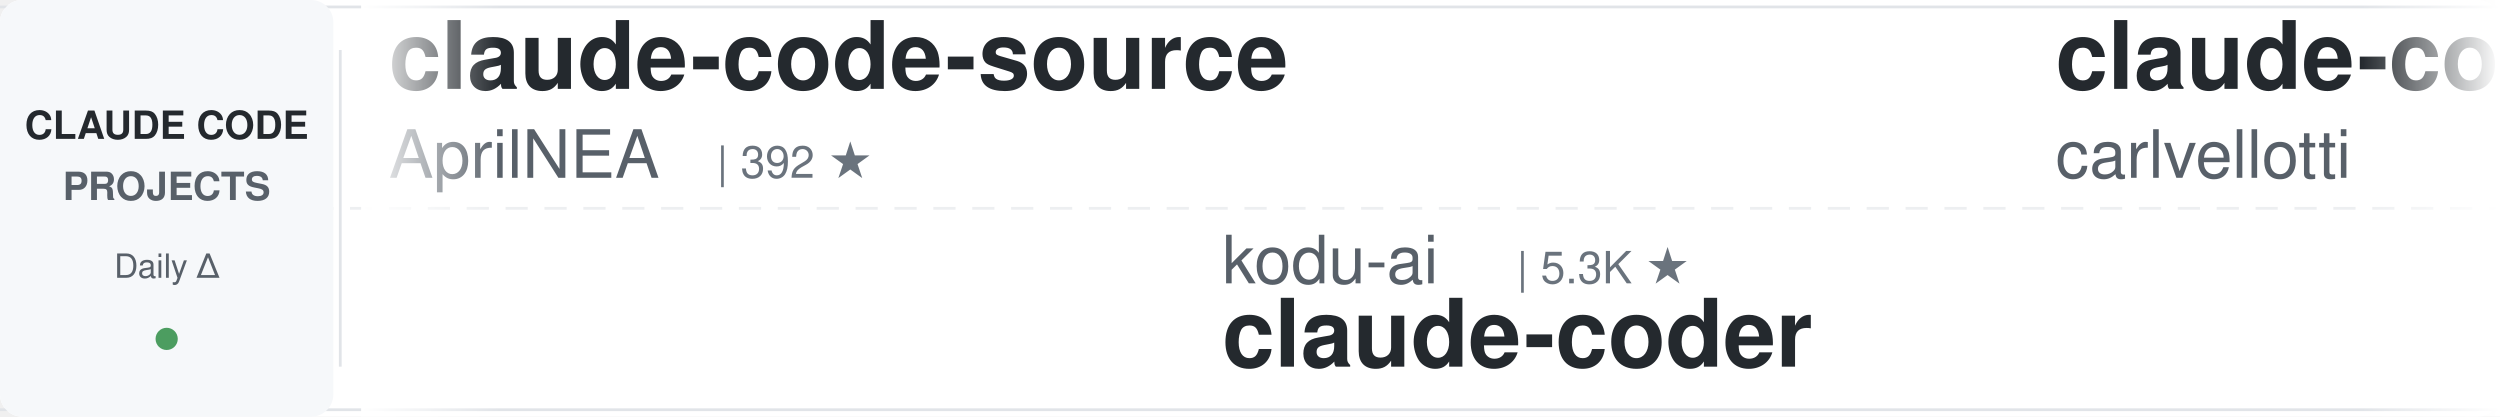
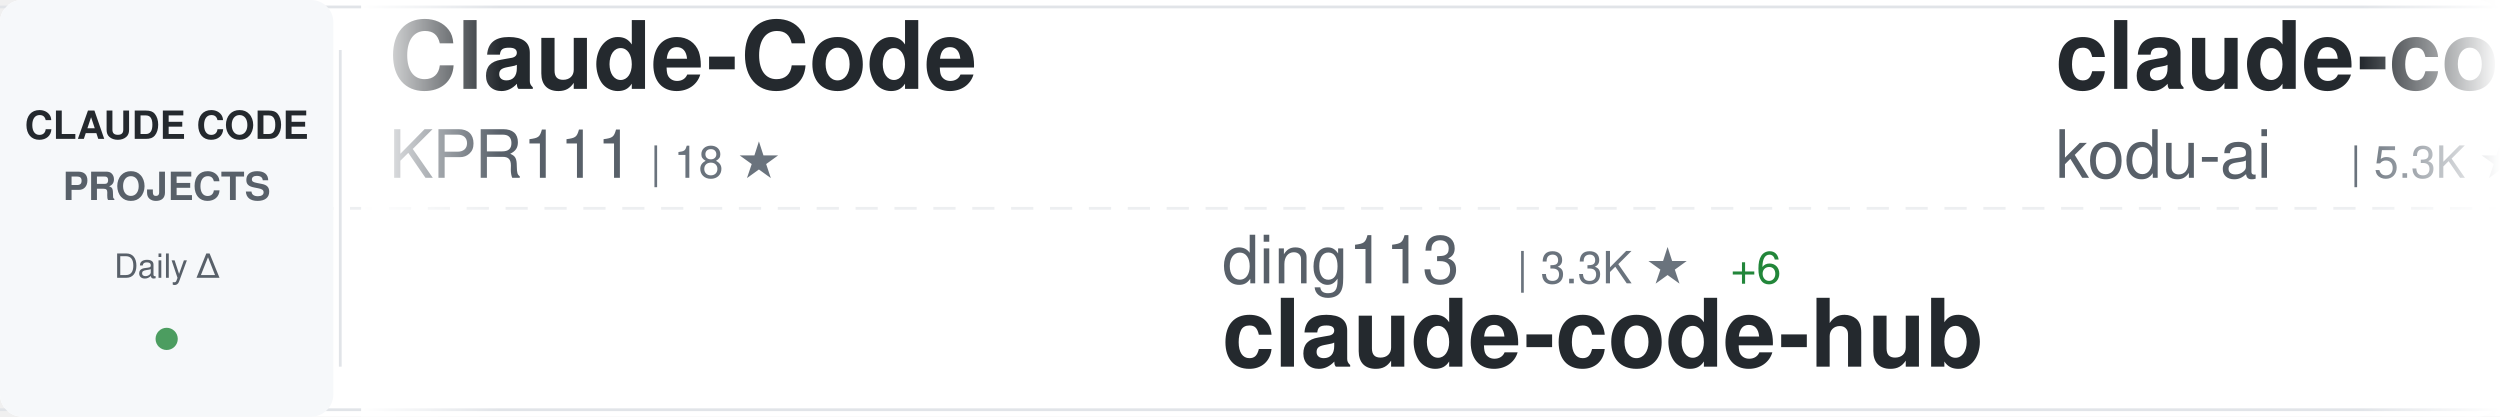
<svg xmlns="http://www.w3.org/2000/svg" width="900" height="150">
  <defs>
    <linearGradient id="awesomeLeftFade" x1="0%" y1="0%" x2="100%" y2="0%">
      <stop offset="0%" style="stop-color:#ffffff;stop-opacity:1" />
      <stop offset="100%" style="stop-color:#ffffff;stop-opacity:0" />
    </linearGradient>
    <linearGradient id="awesomeRightFade" x1="0%" y1="0%" x2="100%" y2="0%">
      <stop offset="0%" style="stop-color:#ffffff;stop-opacity:0" />
      <stop offset="100%" style="stop-color:#ffffff;stop-opacity:1" />
    </linearGradient>
  </defs>
  <rect width="900" height="150" fill="#ffffff" rx="8" />
  <rect x="0" y="2" width="900" height="1" fill="#e1e4e8" />
  <rect x="0" y="147" width="900" height="1" fill="#e1e4e8" />
  <line x1="0" y1="75" x2="900" y2="75" stroke="#e1e4e8" stroke-width="1" stroke-dasharray="8 6" opacity="0.6" />
  <rect x="0" y="0" width="120" height="150" fill="#f6f8fa" rx="8" />
  <text x="60" y="50" font-family="-apple-system, BlinkMacSystemFont, 'Segoe UI', Helvetica, Arial, sans-serif" font-size="14" font-weight="600" fill="#24292e" text-anchor="middle">CLAUDE CODE</text>
  <text x="60" y="72" font-family="-apple-system, BlinkMacSystemFont, 'Segoe UI', Helvetica, Arial, sans-serif" font-size="14" font-weight="600" fill="#586069" text-anchor="middle">PROJECTS</text>
  <text x="60" y="100" font-family="-apple-system, BlinkMacSystemFont, 'Segoe UI', Helvetica, Arial, sans-serif" font-size="12" font-weight="500" fill="#586069" text-anchor="middle">Daily Δ</text>
  <circle cx="60" cy="122" r="4" fill="#22863a" opacity="0.8" />
  <rect x="122" y="18" width="1" height="114" fill="#e1e4e8" />
  <clipPath id="awesomeTickerClip">
    <rect x="130" y="0" width="770" height="150" />
  </clipPath>
  <g clip-path="url(#awesomeTickerClip)">
    <g id="awesomeTickerItems">
      <animateTransform attributeName="transform" attributeType="XML" type="translate" from="0 0" to="-3000 0" dur="54s" repeatCount="indefinite" />
      <g transform="translate(0, 0)">
+         <text x="140" y="32" font-family="-apple-system, BlinkMacSystemFont, 'Segoe UI', Helvetica, Arial, sans-serif" font-size="34" font-weight="600" fill="#24292e">Claude-Code</text>
+         <text x="140" y="64" font-family="-apple-system, BlinkMacSystemFont, 'Segoe UI', Helvetica, Arial, sans-serif" font-size="24" font-weight="400" fill="#586069">KPR111</text>
+         <text x="234" y="64" font-family="-apple-system, BlinkMacSystemFont, 'Segoe UI', Helvetica, Arial, sans-serif" font-size="16" font-weight="500" fill="#6a737d">| 18 ★</text>
+       </g>
+       <g transform="translate(300, 0)">
+         <text x="140" y="102" font-family="-apple-system, BlinkMacSystemFont, 'Segoe UI', Helvetica, Arial, sans-serif" font-size="24" font-weight="400" fill="#586069">ding113</text>
+         <text x="246" y="102" font-family="-apple-system, BlinkMacSystemFont, 'Segoe UI', Helvetica, Arial, sans-serif" font-size="16" font-weight="500" fill="#6a737d">| 3.3K ★</text>
+         <text x="323" y="102" font-family="-apple-system, BlinkMacSystemFont, 'Segoe UI', Helvetica, Arial, sans-serif" font-size="16" font-weight="500" fill="#22863a"> +6</text>
+         <text x="140" y="132" font-family="-apple-system, BlinkMacSystemFont, 'Segoe UI', Helvetica, Arial, sans-serif" font-size="34" font-weight="600" fill="#24292e">claude-code-hub</text>
+       </g>
+       <g transform="translate(600, 0)">
+         <text x="140" y="32" font-family="-apple-system, BlinkMacSystemFont, 'Segoe UI', Helvetica, Arial, sans-serif" font-size="34" font-weight="600" fill="#24292e">claude-coder</text>
+         <text x="140" y="64" font-family="-apple-system, BlinkMacSystemFont, 'Segoe UI', Helvetica, Arial, sans-serif" font-size="24" font-weight="400" fill="#586069">kodu-ai</text>
+         <text x="246" y="64" font-family="-apple-system, BlinkMacSystemFont, 'Segoe UI', Helvetica, Arial, sans-serif" font-size="16" font-weight="500" fill="#6a737d">| 5.3K ★</text>
+       </g>
+       <g transform="translate(900, 0)">
+         <text x="140" y="102" font-family="-apple-system, BlinkMacSystemFont, 'Segoe UI', Helvetica, Arial, sans-serif" font-size="24" font-weight="400" fill="#586069">lorryjovens-hub</text>
+         <text x="342" y="102" font-family="-apple-system, BlinkMacSystemFont, 'Segoe UI', Helvetica, Arial, sans-serif" font-size="16" font-weight="500" fill="#6a737d">| 1.7K ★</text>
+         <text x="140" y="132" font-family="-apple-system, BlinkMacSystemFont, 'Segoe UI', Helvetica, Arial, sans-serif" font-size="34" font-weight="600" fill="#24292e">claude-code-rust</text>
+       </g>
+       <g transform="translate(1200, 0)">
+         <text x="140" y="32" font-family="-apple-system, BlinkMacSystemFont, 'Segoe UI', Helvetica, Arial, sans-serif" font-size="34" font-weight="600" fill="#24292e">claude-code-guide</text>
+         <text x="140" y="64" font-family="-apple-system, BlinkMacSystemFont, 'Segoe UI', Helvetica, Arial, sans-serif" font-size="24" font-weight="400" fill="#586069">Cranot</text>
+         <text x="234" y="64" font-family="-apple-system, BlinkMacSystemFont, 'Segoe UI', Helvetica, Arial, sans-serif" font-size="16" font-weight="500" fill="#6a737d">| 2.8K ★</text>
+       </g>
+       <g transform="translate(1500, 0)">
+         <text x="140" y="102" font-family="-apple-system, BlinkMacSystemFont, 'Segoe UI', Helvetica, Arial, sans-serif" font-size="24" font-weight="400" fill="#586069">pengchengneo</text>
+         <text x="306" y="102" font-family="-apple-system, BlinkMacSystemFont, 'Segoe UI', Helvetica, Arial, sans-serif" font-size="16" font-weight="500" fill="#6a737d">| 1.7K ★</text>
+         <text x="383" y="102" font-family="-apple-system, BlinkMacSystemFont, 'Segoe UI', Helvetica, Arial, sans-serif" font-size="16" font-weight="500" fill="#22863a"> +4</text>
+         <text x="140" y="132" font-family="-apple-system, BlinkMacSystemFont, 'Segoe UI', Helvetica, Arial, sans-serif" font-size="34" font-weight="600" fill="#24292e">Claude-Code</text>
+       </g>
+       <g transform="translate(1800, 0)">
        <text x="140" y="32" font-family="-apple-system, BlinkMacSystemFont, 'Segoe UI', Helvetica, Arial, sans-serif" font-size="34" font-weight="600" fill="#24292e">claude-code-source</text>
        <text x="140" y="64" font-family="-apple-system, BlinkMacSystemFont, 'Segoe UI', Helvetica, Arial, sans-serif" font-size="24" font-weight="400" fill="#586069">AprilNEA</text>
        <text x="258" y="64" font-family="-apple-system, BlinkMacSystemFont, 'Segoe UI', Helvetica, Arial, sans-serif" font-size="16" font-weight="500" fill="#6a737d">| 392 ★</text>
      </g>
-       <g transform="translate(300, 0)">
-         <text x="140" y="102" font-family="-apple-system, BlinkMacSystemFont, 'Segoe UI', Helvetica, Arial, sans-serif" font-size="24" font-weight="400" fill="#586069">kodu-ai</text>
-         <text x="246" y="102" font-family="-apple-system, BlinkMacSystemFont, 'Segoe UI', Helvetica, Arial, sans-serif" font-size="16" font-weight="500" fill="#6a737d">| 5.3K ★</text>
-         <text x="140" y="132" font-family="-apple-system, BlinkMacSystemFont, 'Segoe UI', Helvetica, Arial, sans-serif" font-size="34" font-weight="600" fill="#24292e">claude-coder</text>
-       </g>
-       <g transform="translate(600, 0)">
-         <text x="140" y="32" font-family="-apple-system, BlinkMacSystemFont, 'Segoe UI', Helvetica, Arial, sans-serif" font-size="34" font-weight="600" fill="#24292e">claude-code-pm-course</text>
-         <text x="140" y="64" font-family="-apple-system, BlinkMacSystemFont, 'Segoe UI', Helvetica, Arial, sans-serif" font-size="24" font-weight="400" fill="#586069">carlvellotti</text>
-         <text x="306" y="64" font-family="-apple-system, BlinkMacSystemFont, 'Segoe UI', Helvetica, Arial, sans-serif" font-size="16" font-weight="500" fill="#6a737d">| 2.1K ★</text>
-         <text x="383" y="64" font-family="-apple-system, BlinkMacSystemFont, 'Segoe UI', Helvetica, Arial, sans-serif" font-size="16" font-weight="500" fill="#22863a"> +1</text>
-       </g>
-       <g transform="translate(900, 0)">
-         <text x="140" y="102" font-family="-apple-system, BlinkMacSystemFont, 'Segoe UI', Helvetica, Arial, sans-serif" font-size="24" font-weight="400" fill="#586069">krusemediallc</text>
-         <text x="318" y="102" font-family="-apple-system, BlinkMacSystemFont, 'Segoe UI', Helvetica, Arial, sans-serif" font-size="16" font-weight="500" fill="#6a737d">| 1.0K ★</text>
-         <text x="395" y="102" font-family="-apple-system, BlinkMacSystemFont, 'Segoe UI', Helvetica, Arial, sans-serif" font-size="16" font-weight="500" fill="#22863a"> +4</text>
-         <text x="140" y="132" font-family="-apple-system, BlinkMacSystemFont, 'Segoe UI', Helvetica, Arial, sans-serif" font-size="34" font-weight="600" fill="#24292e">arcads-claude-code</text>
-       </g>
-       <g transform="translate(1200, 0)">
-         <text x="140" y="32" font-family="-apple-system, BlinkMacSystemFont, 'Segoe UI', Helvetica, Arial, sans-serif" font-size="34" font-weight="600" fill="#24292e">claude-code-video-toolki...</text>
-         <text x="140" y="64" font-family="-apple-system, BlinkMacSystemFont, 'Segoe UI', Helvetica, Arial, sans-serif" font-size="24" font-weight="400" fill="#586069">digitalsamba</text>
-         <text x="306" y="64" font-family="-apple-system, BlinkMacSystemFont, 'Segoe UI', Helvetica, Arial, sans-serif" font-size="16" font-weight="500" fill="#6a737d">| 1.8K ★</text>
-         <text x="383" y="64" font-family="-apple-system, BlinkMacSystemFont, 'Segoe UI', Helvetica, Arial, sans-serif" font-size="16" font-weight="500" fill="#22863a"> +4</text>
-       </g>
-       <g transform="translate(1500, 0)">
-         <text x="140" y="102" font-family="-apple-system, BlinkMacSystemFont, 'Segoe UI', Helvetica, Arial, sans-serif" font-size="24" font-weight="400" fill="#586069">ykdojo</text>
-         <text x="234" y="102" font-family="-apple-system, BlinkMacSystemFont, 'Segoe UI', Helvetica, Arial, sans-serif" font-size="16" font-weight="500" fill="#6a737d">| 9.4K ★</text>
-         <text x="311" y="102" font-family="-apple-system, BlinkMacSystemFont, 'Segoe UI', Helvetica, Arial, sans-serif" font-size="16" font-weight="500" fill="#22863a"> +11</text>
-         <text x="140" y="132" font-family="-apple-system, BlinkMacSystemFont, 'Segoe UI', Helvetica, Arial, sans-serif" font-size="34" font-weight="600" fill="#24292e">claude-code-tips</text>
-       </g>
-       <g transform="translate(1800, 0)">
-         <text x="140" y="32" font-family="-apple-system, BlinkMacSystemFont, 'Segoe UI', Helvetica, Arial, sans-serif" font-size="34" font-weight="600" fill="#24292e">claude-code-templates</text>
-         <text x="140" y="64" font-family="-apple-system, BlinkMacSystemFont, 'Segoe UI', Helvetica, Arial, sans-serif" font-size="24" font-weight="400" fill="#586069">davila7</text>
-         <text x="246" y="64" font-family="-apple-system, BlinkMacSystemFont, 'Segoe UI', Helvetica, Arial, sans-serif" font-size="16" font-weight="500" fill="#6a737d">| 29.8K ★</text>
-         <text x="332" y="64" font-family="-apple-system, BlinkMacSystemFont, 'Segoe UI', Helvetica, Arial, sans-serif" font-size="16" font-weight="500" fill="#22863a"> +48</text>
-       </g>
      <g transform="translate(2100, 0)">
-         <text x="140" y="102" font-family="-apple-system, BlinkMacSystemFont, 'Segoe UI', Helvetica, Arial, sans-serif" font-size="24" font-weight="400" fill="#586069">Chachamaru127</text>
-         <text x="318" y="102" font-family="-apple-system, BlinkMacSystemFont, 'Segoe UI', Helvetica, Arial, sans-serif" font-size="16" font-weight="500" fill="#6a737d">| 3.0K ★</text>
-         <text x="395" y="102" font-family="-apple-system, BlinkMacSystemFont, 'Segoe UI', Helvetica, Arial, sans-serif" font-size="16" font-weight="500" fill="#22863a"> +2</text>
-         <text x="140" y="132" font-family="-apple-system, BlinkMacSystemFont, 'Segoe UI', Helvetica, Arial, sans-serif" font-size="34" font-weight="600" fill="#24292e">claude-code-harness</text>
+         <text x="140" y="102" font-family="-apple-system, BlinkMacSystemFont, 'Segoe UI', Helvetica, Arial, sans-serif" font-size="24" font-weight="400" fill="#586069">Maciek-roboblog</text>
+         <text x="342" y="102" font-family="-apple-system, BlinkMacSystemFont, 'Segoe UI', Helvetica, Arial, sans-serif" font-size="16" font-weight="500" fill="#6a737d">| 8.5K ★</text>
+         <text x="419" y="102" font-family="-apple-system, BlinkMacSystemFont, 'Segoe UI', Helvetica, Arial, sans-serif" font-size="16" font-weight="500" fill="#22863a"> +7</text>
+         <text x="140" y="132" font-family="-apple-system, BlinkMacSystemFont, 'Segoe UI', Helvetica, Arial, sans-serif" font-size="34" font-weight="600" fill="#24292e">Claude-Code-Usage-Monito...</text>
      </g>
      <g transform="translate(2400, 0)">
-         <text x="140" y="32" font-family="-apple-system, BlinkMacSystemFont, 'Segoe UI', Helvetica, Arial, sans-serif" font-size="34" font-weight="600" fill="#24292e">Claude-Code-Usage-Monito...</text>
-         <text x="140" y="64" font-family="-apple-system, BlinkMacSystemFont, 'Segoe UI', Helvetica, Arial, sans-serif" font-size="24" font-weight="400" fill="#586069">Maciek-roboblog</text>
-         <text x="342" y="64" font-family="-apple-system, BlinkMacSystemFont, 'Segoe UI', Helvetica, Arial, sans-serif" font-size="16" font-weight="500" fill="#6a737d">| 8.5K ★</text>
-         <text x="419" y="64" font-family="-apple-system, BlinkMacSystemFont, 'Segoe UI', Helvetica, Arial, sans-serif" font-size="16" font-weight="500" fill="#22863a"> +7</text>
+         <text x="140" y="32" font-family="-apple-system, BlinkMacSystemFont, 'Segoe UI', Helvetica, Arial, sans-serif" font-size="34" font-weight="600" fill="#24292e">claude-code-from-scratch</text>
+         <text x="140" y="64" font-family="-apple-system, BlinkMacSystemFont, 'Segoe UI', Helvetica, Arial, sans-serif" font-size="24" font-weight="400" fill="#586069">Windy3f3f3f3f</text>
+         <text x="318" y="64" font-family="-apple-system, BlinkMacSystemFont, 'Segoe UI', Helvetica, Arial, sans-serif" font-size="16" font-weight="500" fill="#6a737d">| 2.4K ★</text>
+         <text x="395" y="64" font-family="-apple-system, BlinkMacSystemFont, 'Segoe UI', Helvetica, Arial, sans-serif" font-size="16" font-weight="500" fill="#22863a"> +7</text>
      </g>
      <g transform="translate(2700, 0)">
-         <text x="140" y="102" font-family="-apple-system, BlinkMacSystemFont, 'Segoe UI', Helvetica, Arial, sans-serif" font-size="24" font-weight="400" fill="#586069">nicedreamzapp</text>
-         <text x="318" y="102" font-family="-apple-system, BlinkMacSystemFont, 'Segoe UI', Helvetica, Arial, sans-serif" font-size="16" font-weight="500" fill="#6a737d">| 3.0K ★</text>
-         <text x="395" y="102" font-family="-apple-system, BlinkMacSystemFont, 'Segoe UI', Helvetica, Arial, sans-serif" font-size="16" font-weight="500" fill="#22863a"> +3</text>
-         <text x="140" y="132" font-family="-apple-system, BlinkMacSystemFont, 'Segoe UI', Helvetica, Arial, sans-serif" font-size="34" font-weight="600" fill="#24292e">claude-code-local</text>
+         <text x="140" y="102" font-family="-apple-system, BlinkMacSystemFont, 'Segoe UI', Helvetica, Arial, sans-serif" font-size="24" font-weight="400" fill="#586069">RichardAtCT</text>
+         <text x="294" y="102" font-family="-apple-system, BlinkMacSystemFont, 'Segoe UI', Helvetica, Arial, sans-serif" font-size="16" font-weight="500" fill="#6a737d">| 2.7K ★</text>
+         <text x="140" y="132" font-family="-apple-system, BlinkMacSystemFont, 'Segoe UI', Helvetica, Arial, sans-serif" font-size="34" font-weight="600" fill="#24292e">claude-code-telegram</text>
      </g>
      <g transform="translate(3000, 0)">
-         <text x="140" y="32" font-family="-apple-system, BlinkMacSystemFont, 'Segoe UI', Helvetica, Arial, sans-serif" font-size="34" font-weight="600" fill="#24292e">claude-code-source</text>
-         <text x="140" y="64" font-family="-apple-system, BlinkMacSystemFont, 'Segoe UI', Helvetica, Arial, sans-serif" font-size="24" font-weight="400" fill="#586069">AprilNEA</text>
-         <text x="258" y="64" font-family="-apple-system, BlinkMacSystemFont, 'Segoe UI', Helvetica, Arial, sans-serif" font-size="16" font-weight="500" fill="#6a737d">| 392 ★</text>
+         <text x="140" y="32" font-family="-apple-system, BlinkMacSystemFont, 'Segoe UI', Helvetica, Arial, sans-serif" font-size="34" font-weight="600" fill="#24292e">Claude-Code</text>
+         <text x="140" y="64" font-family="-apple-system, BlinkMacSystemFont, 'Segoe UI', Helvetica, Arial, sans-serif" font-size="24" font-weight="400" fill="#586069">KPR111</text>
+         <text x="234" y="64" font-family="-apple-system, BlinkMacSystemFont, 'Segoe UI', Helvetica, Arial, sans-serif" font-size="16" font-weight="500" fill="#6a737d">| 18 ★</text>
      </g>
      <g transform="translate(3300, 0)">
-         <text x="140" y="102" font-family="-apple-system, BlinkMacSystemFont, 'Segoe UI', Helvetica, Arial, sans-serif" font-size="24" font-weight="400" fill="#586069">kodu-ai</text>
-         <text x="246" y="102" font-family="-apple-system, BlinkMacSystemFont, 'Segoe UI', Helvetica, Arial, sans-serif" font-size="16" font-weight="500" fill="#6a737d">| 5.3K ★</text>
-         <text x="140" y="132" font-family="-apple-system, BlinkMacSystemFont, 'Segoe UI', Helvetica, Arial, sans-serif" font-size="34" font-weight="600" fill="#24292e">claude-coder</text>
+         <text x="140" y="102" font-family="-apple-system, BlinkMacSystemFont, 'Segoe UI', Helvetica, Arial, sans-serif" font-size="24" font-weight="400" fill="#586069">ding113</text>
+         <text x="246" y="102" font-family="-apple-system, BlinkMacSystemFont, 'Segoe UI', Helvetica, Arial, sans-serif" font-size="16" font-weight="500" fill="#6a737d">| 3.3K ★</text>
+         <text x="323" y="102" font-family="-apple-system, BlinkMacSystemFont, 'Segoe UI', Helvetica, Arial, sans-serif" font-size="16" font-weight="500" fill="#22863a"> +6</text>
+         <text x="140" y="132" font-family="-apple-system, BlinkMacSystemFont, 'Segoe UI', Helvetica, Arial, sans-serif" font-size="34" font-weight="600" fill="#24292e">claude-code-hub</text>
      </g>
      <g transform="translate(3600, 0)">
-         <text x="140" y="32" font-family="-apple-system, BlinkMacSystemFont, 'Segoe UI', Helvetica, Arial, sans-serif" font-size="34" font-weight="600" fill="#24292e">claude-code-pm-course</text>
-         <text x="140" y="64" font-family="-apple-system, BlinkMacSystemFont, 'Segoe UI', Helvetica, Arial, sans-serif" font-size="24" font-weight="400" fill="#586069">carlvellotti</text>
-         <text x="306" y="64" font-family="-apple-system, BlinkMacSystemFont, 'Segoe UI', Helvetica, Arial, sans-serif" font-size="16" font-weight="500" fill="#6a737d">| 2.1K ★</text>
-         <text x="383" y="64" font-family="-apple-system, BlinkMacSystemFont, 'Segoe UI', Helvetica, Arial, sans-serif" font-size="16" font-weight="500" fill="#22863a"> +1</text>
+         <text x="140" y="32" font-family="-apple-system, BlinkMacSystemFont, 'Segoe UI', Helvetica, Arial, sans-serif" font-size="34" font-weight="600" fill="#24292e">claude-coder</text>
+         <text x="140" y="64" font-family="-apple-system, BlinkMacSystemFont, 'Segoe UI', Helvetica, Arial, sans-serif" font-size="24" font-weight="400" fill="#586069">kodu-ai</text>
+         <text x="246" y="64" font-family="-apple-system, BlinkMacSystemFont, 'Segoe UI', Helvetica, Arial, sans-serif" font-size="16" font-weight="500" fill="#6a737d">| 5.3K ★</text>
      </g>
      <g transform="translate(3900, 0)">
-         <text x="140" y="102" font-family="-apple-system, BlinkMacSystemFont, 'Segoe UI', Helvetica, Arial, sans-serif" font-size="24" font-weight="400" fill="#586069">krusemediallc</text>
-         <text x="318" y="102" font-family="-apple-system, BlinkMacSystemFont, 'Segoe UI', Helvetica, Arial, sans-serif" font-size="16" font-weight="500" fill="#6a737d">| 1.0K ★</text>
-         <text x="395" y="102" font-family="-apple-system, BlinkMacSystemFont, 'Segoe UI', Helvetica, Arial, sans-serif" font-size="16" font-weight="500" fill="#22863a"> +4</text>
-         <text x="140" y="132" font-family="-apple-system, BlinkMacSystemFont, 'Segoe UI', Helvetica, Arial, sans-serif" font-size="34" font-weight="600" fill="#24292e">arcads-claude-code</text>
+         <text x="140" y="102" font-family="-apple-system, BlinkMacSystemFont, 'Segoe UI', Helvetica, Arial, sans-serif" font-size="24" font-weight="400" fill="#586069">lorryjovens-hub</text>
+         <text x="342" y="102" font-family="-apple-system, BlinkMacSystemFont, 'Segoe UI', Helvetica, Arial, sans-serif" font-size="16" font-weight="500" fill="#6a737d">| 1.7K ★</text>
+         <text x="140" y="132" font-family="-apple-system, BlinkMacSystemFont, 'Segoe UI', Helvetica, Arial, sans-serif" font-size="34" font-weight="600" fill="#24292e">claude-code-rust</text>
      </g>
    </g>
  </g>
  <rect x="130" y="0" width="50" height="150" fill="url(#awesomeLeftFade)" />
  <rect x="850" y="0" width="50" height="150" fill="url(#awesomeRightFade)" />
</svg>
